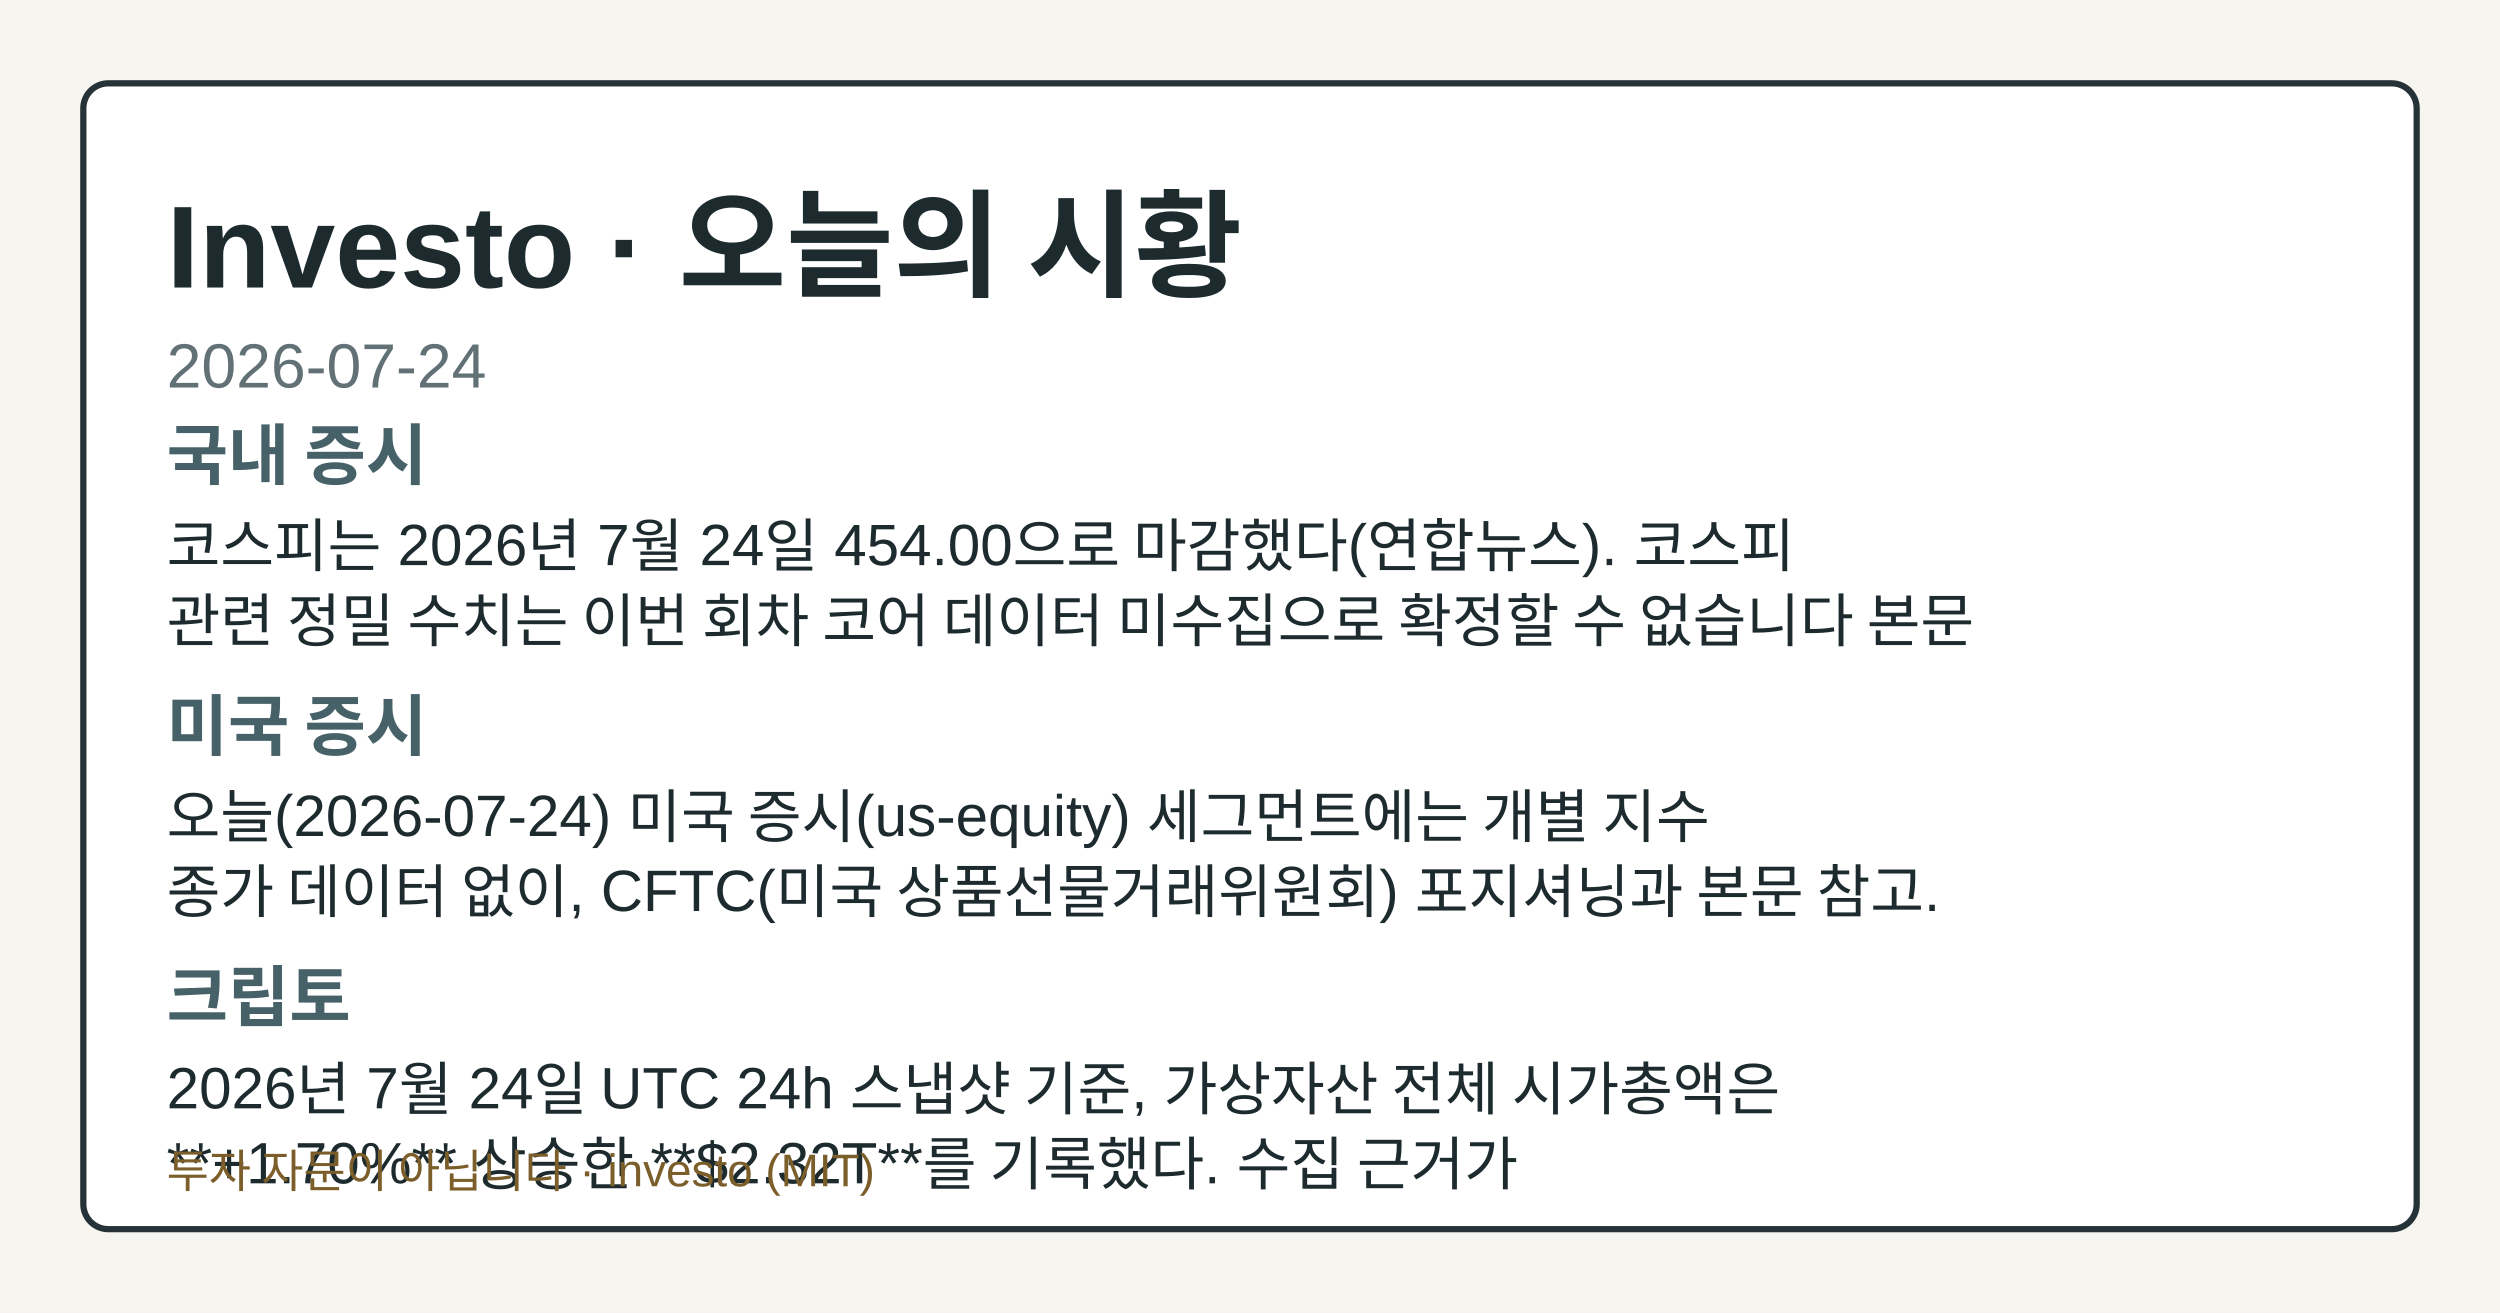
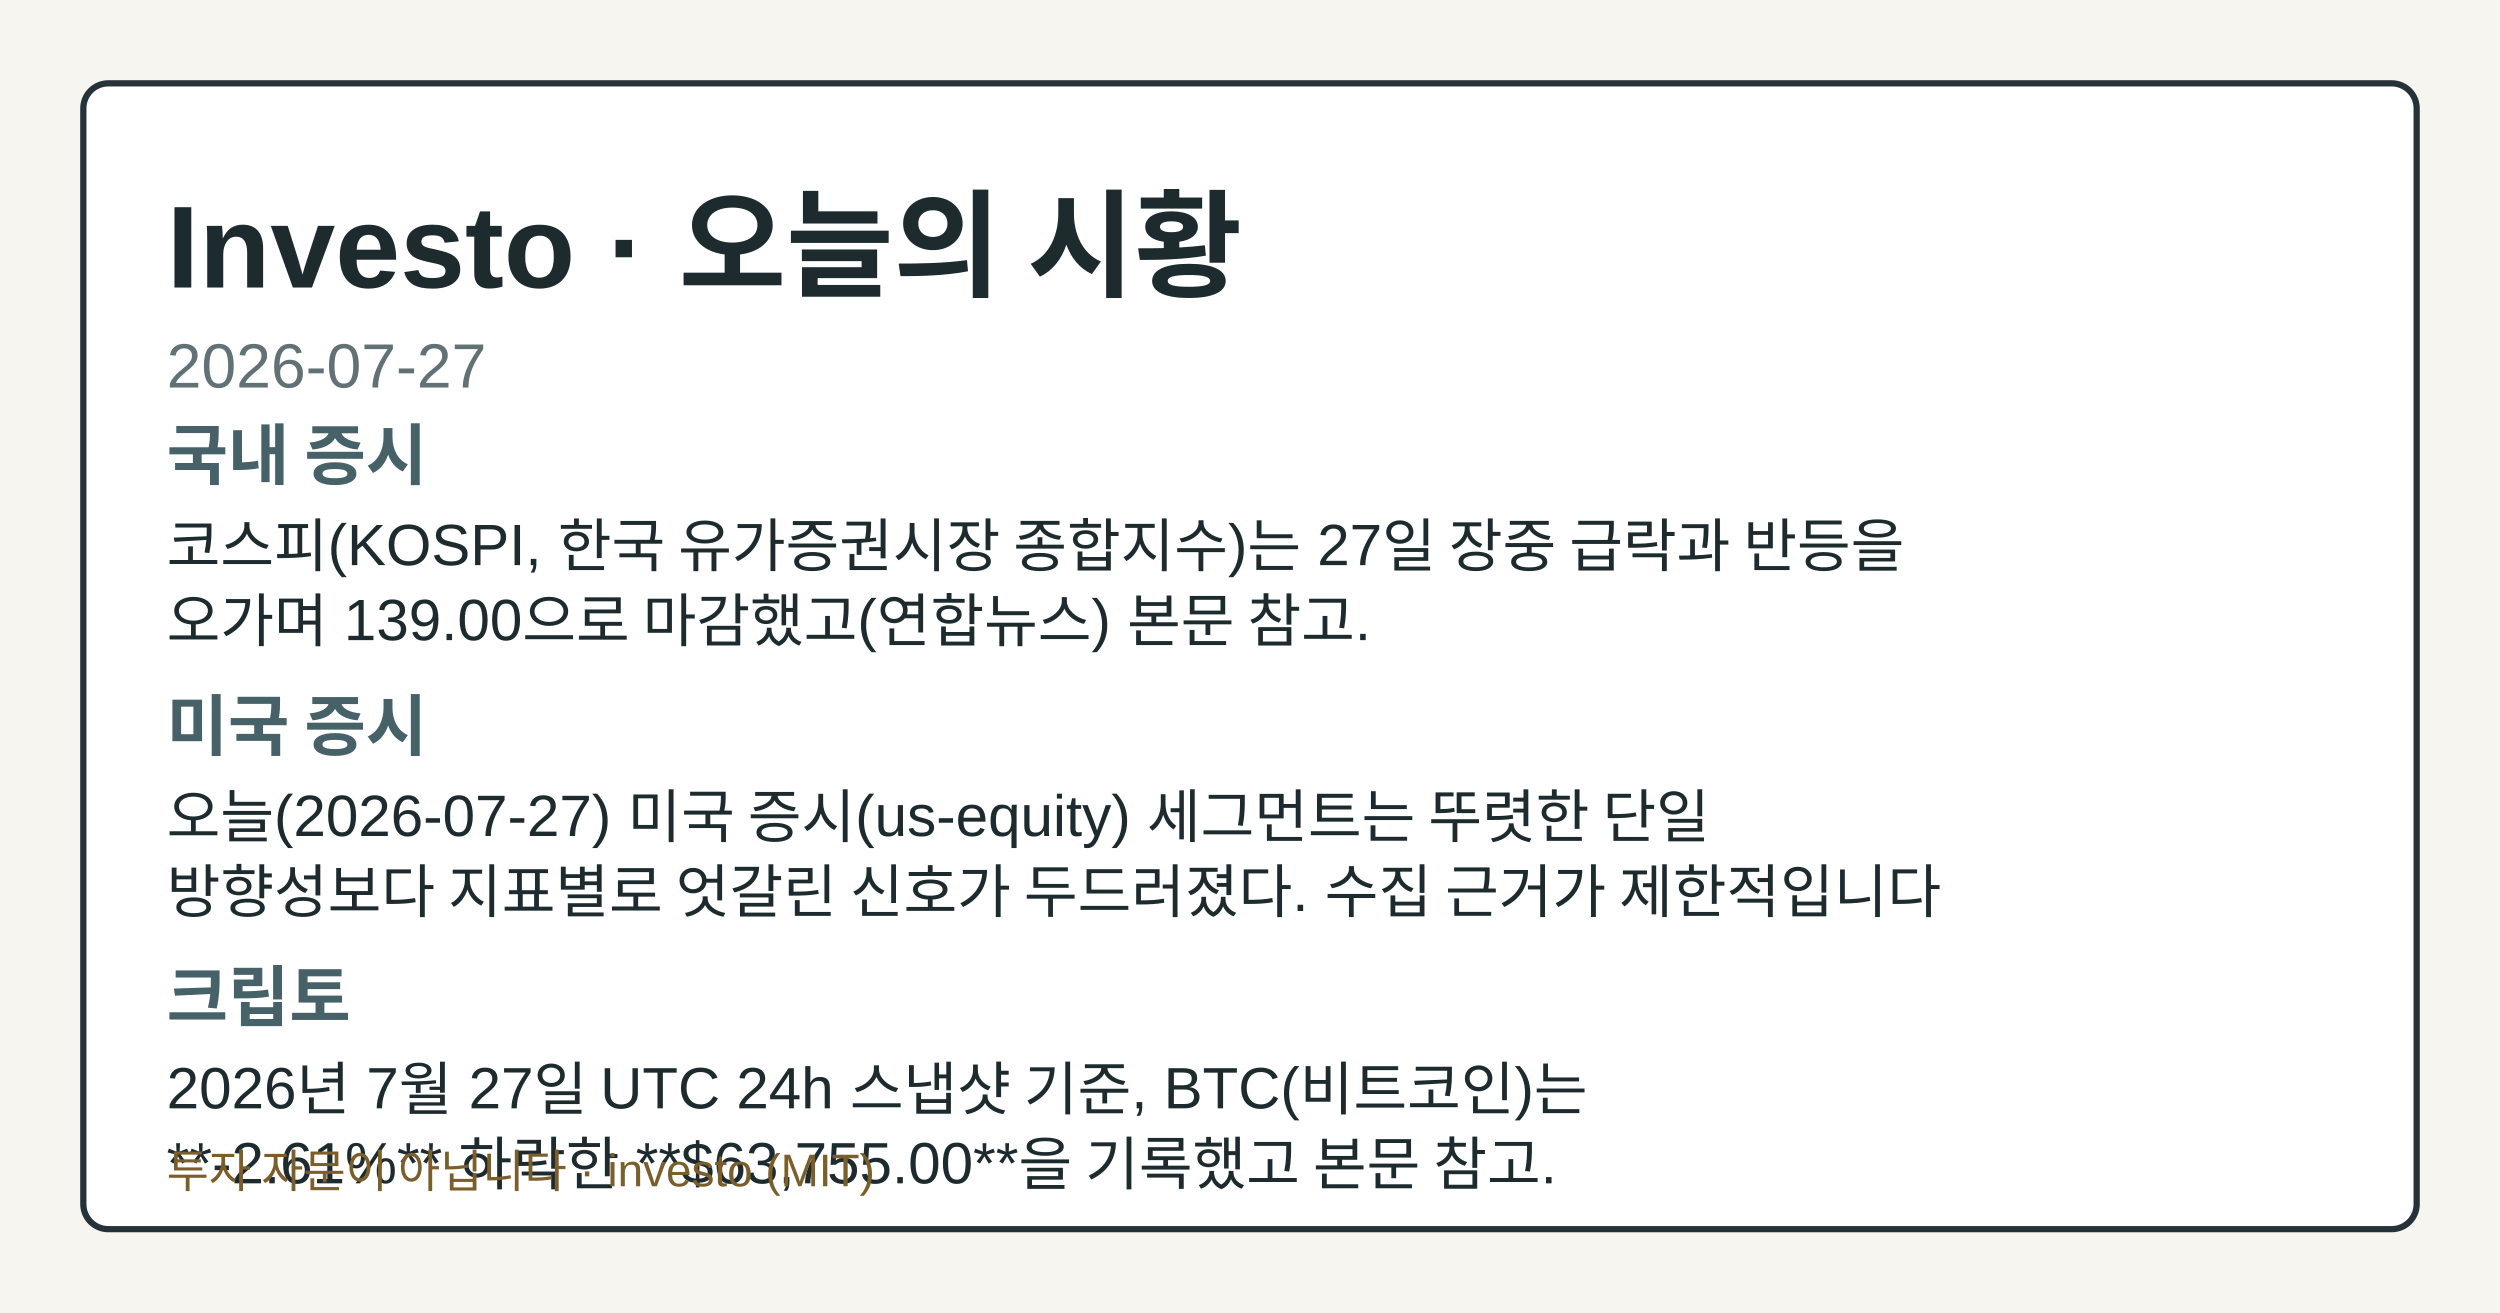
- <svg xmlns="http://www.w3.org/2000/svg" width="1200" height="630" viewBox="0 0 1200 630" role="img" aria-label="Investo 2026-07-24 시황 OG 카드">
+ <svg xmlns="http://www.w3.org/2000/svg" width="1200" height="630" viewBox="0 0 1200 630" role="img" aria-label="Investo 2026-07-27 시황 OG 카드">
  <style>.og-bg{fill:#f7f5ef;}.og-frame{fill:#ffffff;stroke:#253238;}.og-title{fill:#1d2b2f;}.og-subtitle{fill:#617176;}.og-label{fill:#476169;}.og-text{fill:#1d2b2f;}.og-disclaimer{fill:#7b5e2a;}@media (prefers-color-scheme: dark){.og-bg{fill:#0f1417;}.og-frame{fill:#1a2026;stroke:#9fb1ba;}.og-title{fill:#f4f6f8;}.og-subtitle{fill:#bfcdd4;}.og-label{fill:#a8c0c8;}.og-text{fill:#e8eef1;}.og-disclaimer{fill:#e2c489;}}</style>
  <rect class="og-bg" width="1200" height="630" />
  <rect class="og-frame" x="40" y="40" width="1120" height="550" rx="12" stroke-width="3" />
  <text class="og-title" x="80" y="138" font-family="&quot;Noto Sans KR&quot;, Arial, sans-serif" font-size="56" font-weight="700">Investo · 오늘의 시황</text>
-   <text class="og-subtitle" x="80" y="186" font-family="&quot;Noto Sans KR&quot;, Arial, sans-serif" font-size="30">2026-07-24</text>
+   <text class="og-subtitle" x="80" y="186" font-family="&quot;Noto Sans KR&quot;, Arial, sans-serif" font-size="30">2026-07-27</text>
  <text class="og-label" x="80" y="230" font-family="&quot;Noto Sans KR&quot;, Arial, sans-serif" font-size="32" font-weight="700">국내 증시</text>
-   <text class="og-text" x="80" y="272" font-family="&quot;Noto Sans KR&quot;, Arial, sans-serif" font-size="28">코스피는 2026년 7월 24일 454.00으로 마감했다(연합뉴스). 코스피</text>
-   <text class="og-text" x="80" y="308" font-family="&quot;Noto Sans KR&quot;, Arial, sans-serif" font-size="28">관련 정밀 수치는 이번 회차 코어 데이터 미수집으로 확정할 수 없습니다 본문</text>
+   <text class="og-text" x="80" y="272" font-family="&quot;Noto Sans KR&quot;, Arial, sans-serif" font-size="28">코스피(KOSPI, 한국 유가증권시장 종합지수)는 27일 장중 급락과 반등을</text>
+   <text class="og-text" x="80" y="308" font-family="&quot;Noto Sans KR&quot;, Arial, sans-serif" font-size="28">오가며 139.00으로 마감했고(연합뉴스) 본문 참고.</text>
  <text class="og-label" x="80" y="360" font-family="&quot;Noto Sans KR&quot;, Arial, sans-serif" font-size="32" font-weight="700">미국 증시</text>
-   <text class="og-text" x="80" y="402" font-family="&quot;Noto Sans KR&quot;, Arial, sans-serif" font-size="28">오늘(2026-07-24) 미국 증시(us-equity) 세그먼트에는 개별 지수</text>
-   <text class="og-text" x="80" y="438" font-family="&quot;Noto Sans KR&quot;, Arial, sans-serif" font-size="28">종가 데이터 없이, CFTC(미국 상품선물거래위원회) 포지셔닝과 본문 참고.</text>
+   <text class="og-text" x="80" y="402" font-family="&quot;Noto Sans KR&quot;, Arial, sans-serif" font-size="28">오늘(2026-07-27) 미국 증시(us-equity) 세그먼트는 뚜렷한 단일</text>
+   <text class="og-text" x="80" y="438" font-family="&quot;Noto Sans KR&quot;, Arial, sans-serif" font-size="28">방향성보다 지표별로 엇갈린 신호가 두드러졌다. 수집 근거가 제한적입니다</text>
  <text class="og-label" x="80" y="490" font-family="&quot;Noto Sans KR&quot;, Arial, sans-serif" font-size="32" font-weight="700">크립토</text>
-   <text class="og-text" x="80" y="532" font-family="&quot;Noto Sans KR&quot;, Arial, sans-serif" font-size="28">2026년 7월 24일 UTC 24h 스냅샷 기준, 가상자산 전체 시가총액은</text>
-   <text class="og-text" x="80" y="568" font-family="&quot;Noto Sans KR&quot;, Arial, sans-serif" font-size="28">**+1.70%** 상승한 **$2.32T**를 기록했다. 수집 근거가</text>
+   <text class="og-text" x="80" y="532" font-family="&quot;Noto Sans KR&quot;, Arial, sans-serif" font-size="28">2026년 7월 27일 UTC 24h 스냅샷 기준, BTC(비트코인)는</text>
+   <text class="og-text" x="80" y="568" font-family="&quot;Noto Sans KR&quot;, Arial, sans-serif" font-size="28">**-2.61%** 하락한 **$63,755.00**을 기록했고 본문 참고.</text>
  <text class="og-disclaimer" x="80" y="570" font-family="&quot;Noto Sans KR&quot;, Arial, sans-serif" font-size="22">투자 자문이 아닙니다 · investo (MIT)</text>
</svg>
